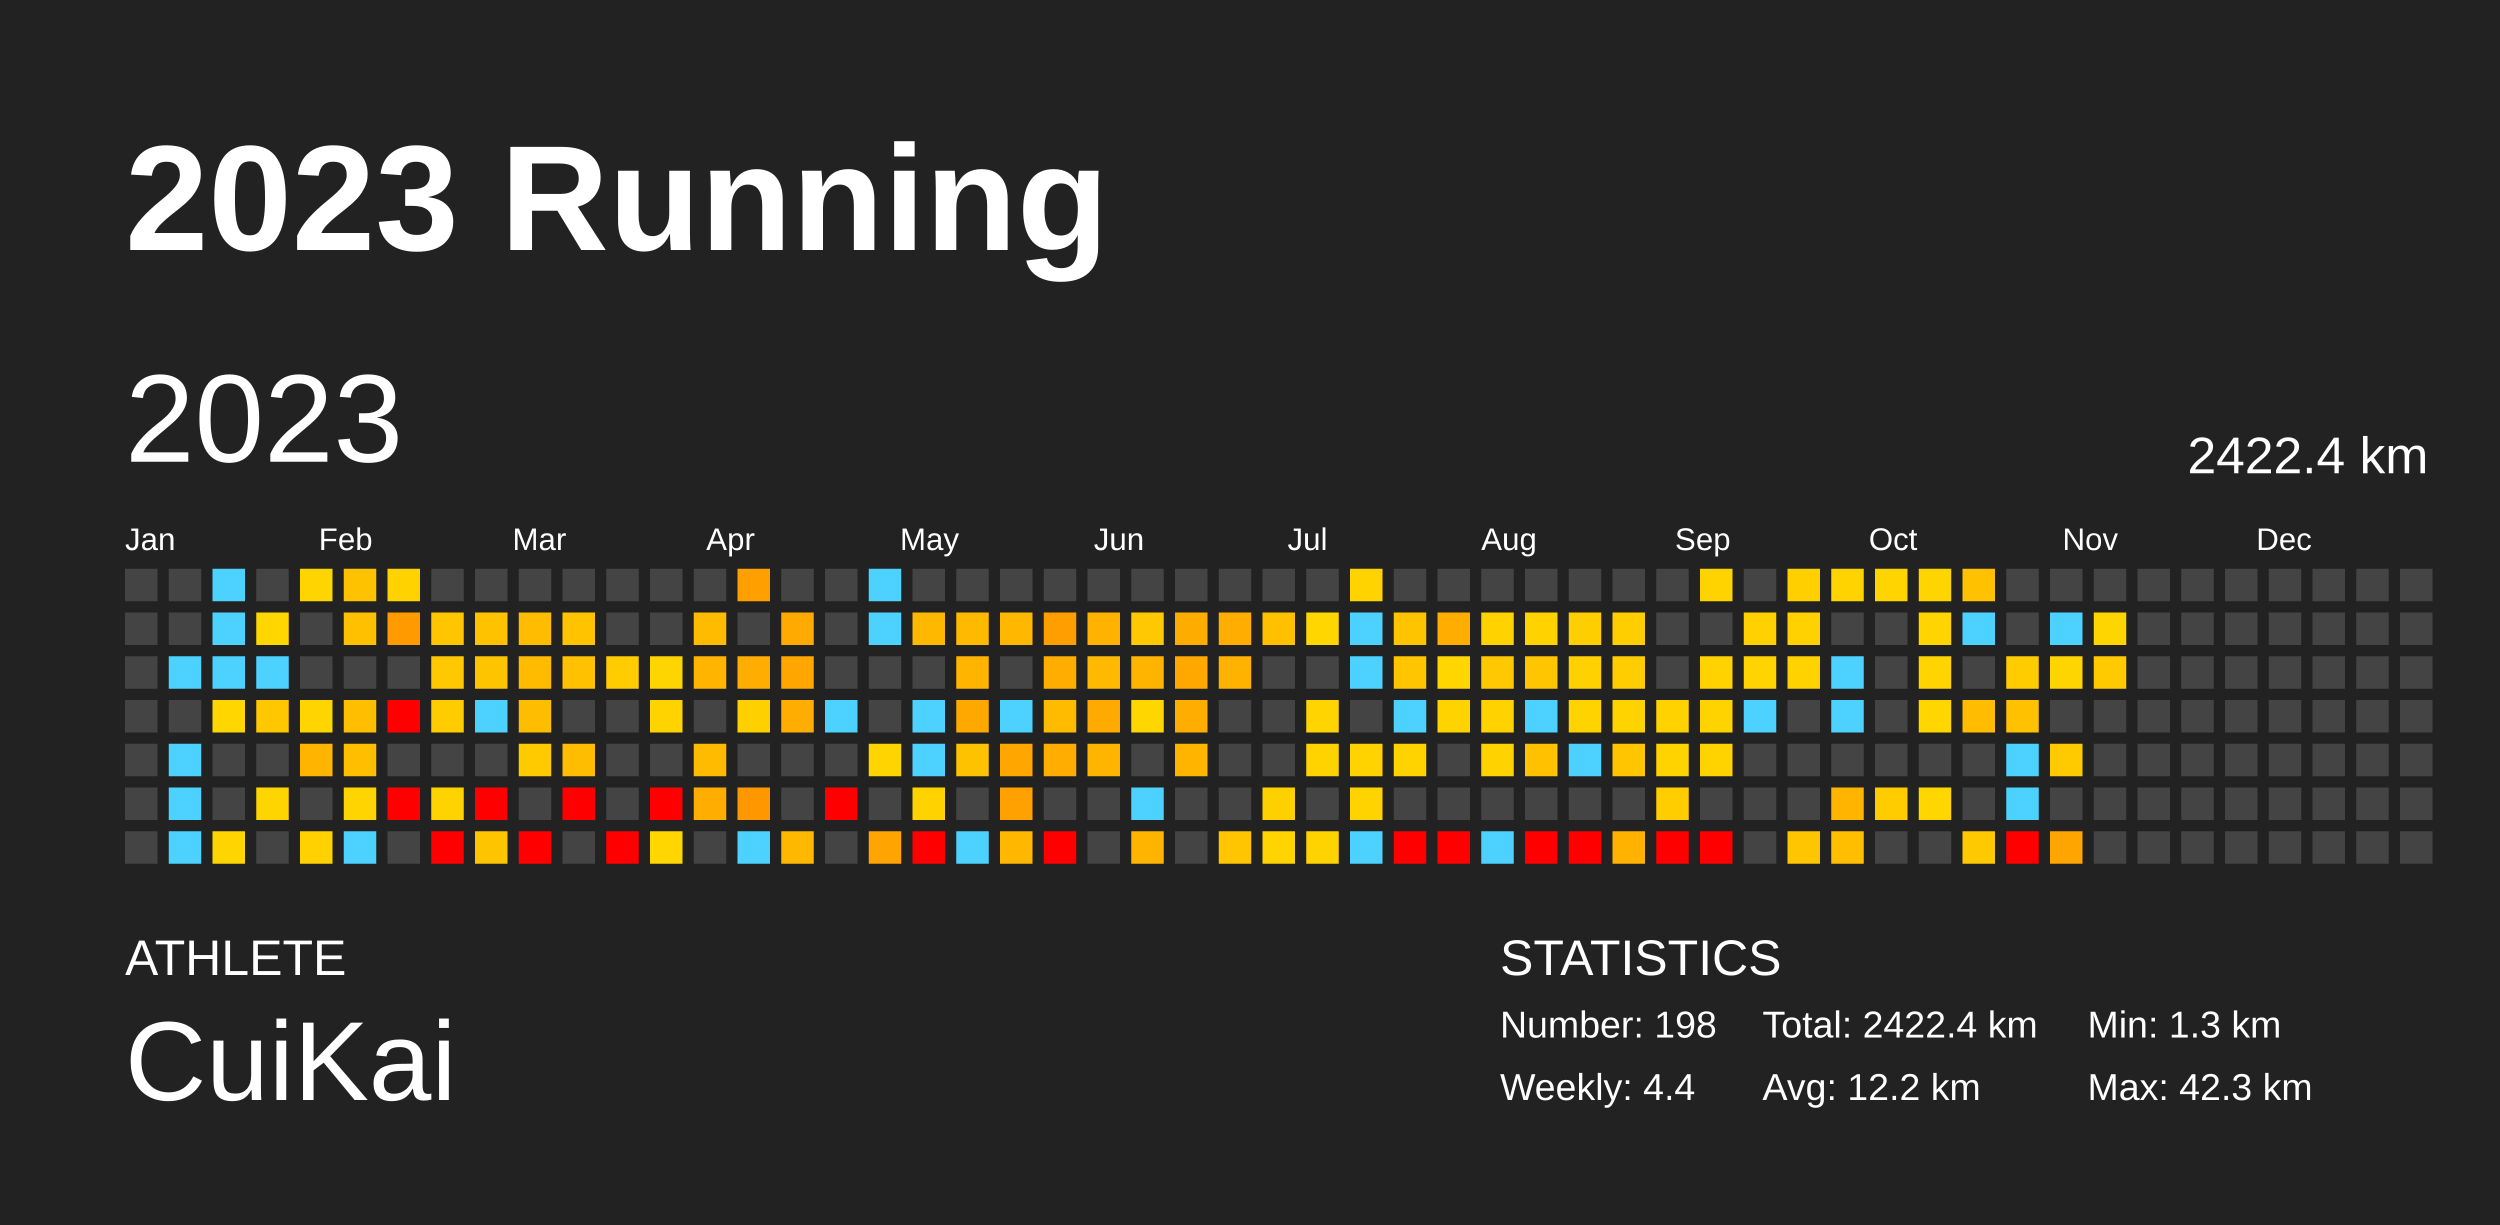
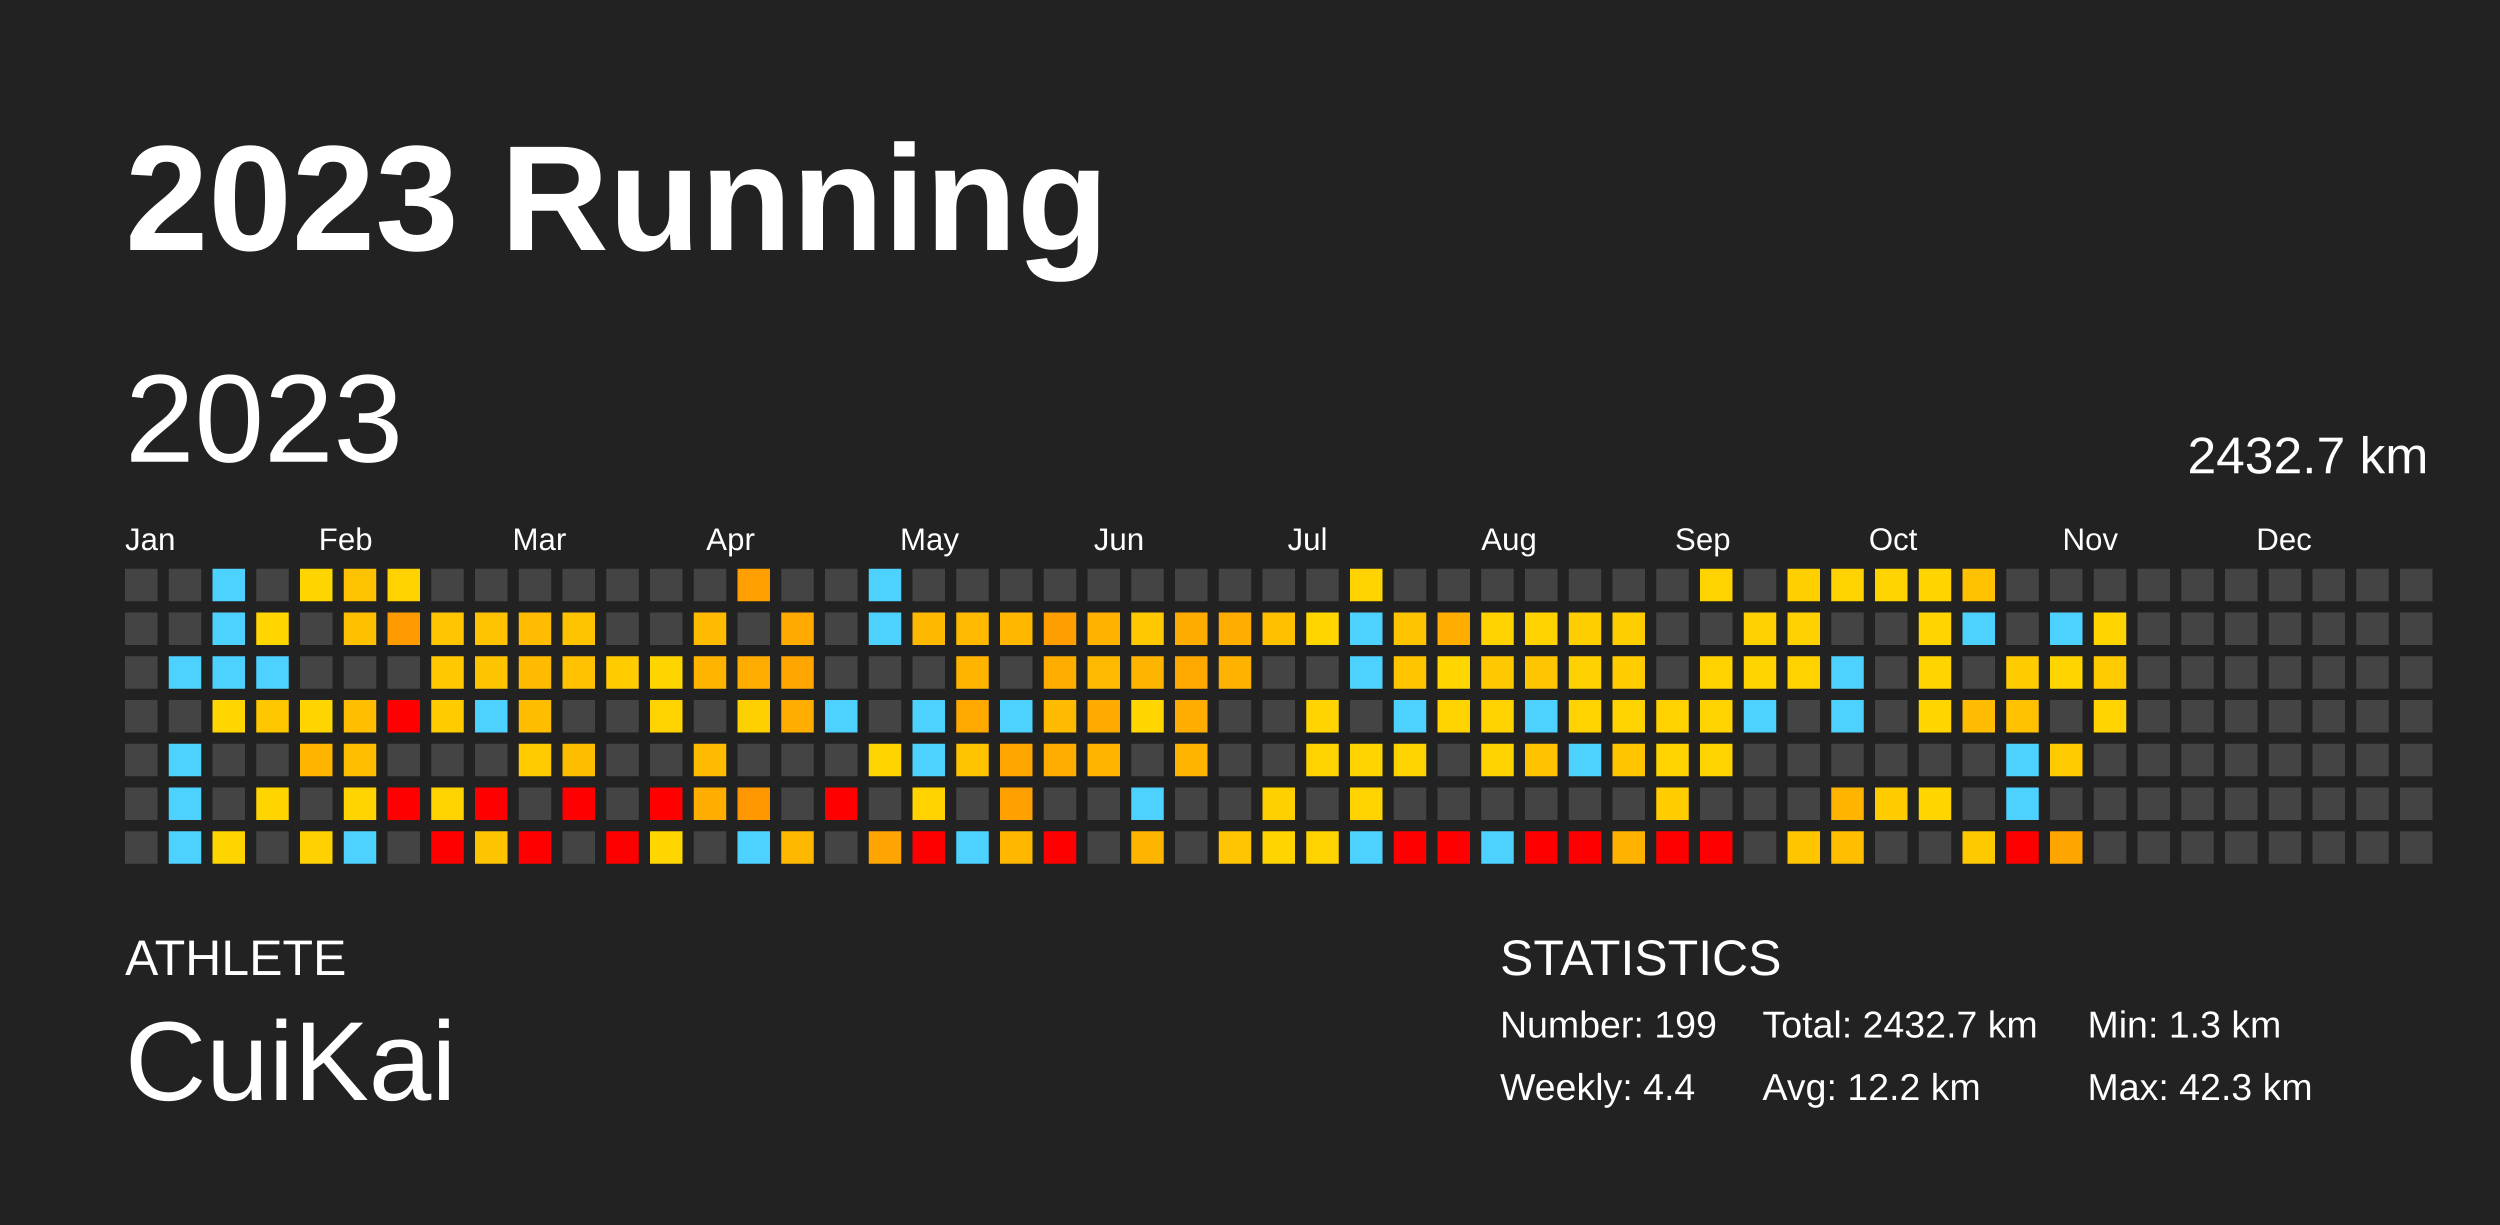
<svg xmlns="http://www.w3.org/2000/svg" baseProfile="full" height="98mm" version="1.1" viewBox="0,0,200,98" width="200mm">
  <defs />
  <rect fill="#222222" height="98" width="200" x="0" y="0" />
  <text fill="#FFFFFF" style="font-size:12px; font-family:Arial; font-weight:bold;" x="10" y="20">2023 Running</text>
  <text fill="#FFFFFF" style="font-size:4px; font-family:Arial" x="10" y="78">ATHLETE</text>
  <text fill="#FFFFFF" style="font-size:9px; font-family:Arial" x="10" y="88">CuiKai</text>
  <text fill="#FFFFFF" style="font-size:4px; font-family:Arial" x="120" y="78">STATISTICS</text>
-   <text fill="#FFFFFF" style="font-size:3px; font-family:Arial" x="120" y="83">Number: 198</text>
+   <text fill="#FFFFFF" style="font-size:3px; font-family:Arial" x="120" y="83">Number: 199</text>
  <text fill="#FFFFFF" style="font-size:3px; font-family:Arial" x="120" y="88">Weekly: 4.4</text>
-   <text fill="#FFFFFF" style="font-size:3px; font-family:Arial" x="141" y="83">Total: 2422.4 km</text>
+   <text fill="#FFFFFF" style="font-size:3px; font-family:Arial" x="141" y="83">Total: 2432.7 km</text>
  <text fill="#FFFFFF" style="font-size:3px; font-family:Arial" x="141" y="88">Avg: 12.2 km</text>
  <text fill="#FFFFFF" style="font-size:3px; font-family:Arial" x="167" y="83">Min: 1.3 km</text>
  <text fill="#FFFFFF" style="font-size:3px; font-family:Arial" x="167" y="88">Max: 42.3 km</text>
  <text dominant-baseline="hanging" fill="#FFFFFF" style="font-size:10.0px; font-family:Arial;" x="10" y="30">2023</text>
-   <text dominant-baseline="hanging" fill="#FFFFFF" style="font-size:4.125px; font-family:Arial;" x="175" y="35">2422.4 km</text>
+   <text dominant-baseline="hanging" fill="#FFFFFF" style="font-size:4.125px; font-family:Arial;" x="175" y="35">2432.7 km</text>
  <text fill="#FFFFFF" style="font-size:2.5px; font-family:Arial" x="10.0" y="44">Jan</text>
  <text fill="#FFFFFF" style="font-size:2.5px; font-family:Arial" x="25.5" y="44">Feb</text>
  <text fill="#FFFFFF" style="font-size:2.5px; font-family:Arial" x="41.0" y="44">Mar</text>
  <text fill="#FFFFFF" style="font-size:2.5px; font-family:Arial" x="56.5" y="44">Apr</text>
  <text fill="#FFFFFF" style="font-size:2.5px; font-family:Arial" x="72.0" y="44">May</text>
  <text fill="#FFFFFF" style="font-size:2.5px; font-family:Arial" x="87.5" y="44">Jun</text>
  <text fill="#FFFFFF" style="font-size:2.5px; font-family:Arial" x="103.0" y="44">Jul</text>
  <text fill="#FFFFFF" style="font-size:2.5px; font-family:Arial" x="118.5" y="44">Aug</text>
  <text fill="#FFFFFF" style="font-size:2.5px; font-family:Arial" x="134.0" y="44">Sep</text>
  <text fill="#FFFFFF" style="font-size:2.5px; font-family:Arial" x="149.5" y="44">Oct</text>
  <text fill="#FFFFFF" style="font-size:2.5px; font-family:Arial" x="165.0" y="44">Nov</text>
  <text fill="#FFFFFF" style="font-size:2.5px; font-family:Arial" x="180.5" y="44">Dec</text>
  <rect fill="#444444" height="2.6" width="2.6" x="10.0" y="45.5" />
  <rect fill="#444444" height="2.6" width="2.6" x="10.0" y="49.0" />
  <rect fill="#444444" height="2.6" width="2.6" x="10.0" y="52.5" />
  <rect fill="#444444" height="2.6" width="2.6" x="10.0" y="56.0" />
  <rect fill="#444444" height="2.6" width="2.6" x="10.0" y="59.5" />
  <rect fill="#444444" height="2.6" width="2.6" x="10.0" y="63.0" />
  <rect fill="#444444" height="2.6" width="2.6" x="10.0" y="66.5" />
  <rect fill="#444444" height="2.6" width="2.6" x="13.5" y="45.5" />
  <rect fill="#444444" height="2.6" width="2.6" x="13.5" y="49.0" />
  <rect fill="#4dd2ff" height="2.6" width="2.6" x="13.5" y="52.5" />
  <rect fill="#444444" height="2.6" width="2.6" x="13.5" y="56.0" />
  <rect fill="#4dd2ff" height="2.6" width="2.6" x="13.5" y="59.5" />
  <rect fill="#4dd2ff" height="2.6" width="2.6" x="13.5" y="63.0" />
  <rect fill="#4dd2ff" height="2.6" width="2.6" x="13.5" y="66.5" />
  <rect fill="#4dd2ff" height="2.6" width="2.6" x="17.0" y="45.5" />
  <rect fill="#4dd2ff" height="2.6" width="2.6" x="17.0" y="49.0" />
  <rect fill="#4dd2ff" height="2.6" width="2.6" x="17.0" y="52.5" />
  <rect fill="#ffd600" height="2.6" width="2.6" x="17.0" y="56.0" />
  <rect fill="#444444" height="2.6" width="2.6" x="17.0" y="59.5" />
  <rect fill="#444444" height="2.6" width="2.6" x="17.0" y="63.0" />
  <rect fill="#ffd500" height="2.6" width="2.6" x="17.0" y="66.5" />
  <rect fill="#444444" height="2.6" width="2.6" x="20.5" y="45.5" />
  <rect fill="#ffd600" height="2.6" width="2.6" x="20.5" y="49.0" />
  <rect fill="#4dd2ff" height="2.6" width="2.6" x="20.5" y="52.5" />
  <rect fill="#ffc700" height="2.6" width="2.6" x="20.5" y="56.0" />
  <rect fill="#444444" height="2.6" width="2.6" x="20.5" y="59.5" />
  <rect fill="#ffd500" height="2.6" width="2.6" x="20.5" y="63.0" />
  <rect fill="#444444" height="2.6" width="2.6" x="20.5" y="66.5" />
  <rect fill="#ffd500" height="2.6" width="2.6" x="24.0" y="45.5" />
  <rect fill="#444444" height="2.6" width="2.6" x="24.0" y="49.0" />
  <rect fill="#444444" height="2.6" width="2.6" x="24.0" y="52.5" />
  <rect fill="#ffd500" height="2.6" width="2.6" x="24.0" y="56.0" />
  <rect fill="#ffb500" height="2.6" width="2.6" x="24.0" y="59.5" />
  <rect fill="#444444" height="2.6" width="2.6" x="24.0" y="63.0" />
  <rect fill="#ffd100" height="2.6" width="2.6" x="24.0" y="66.5" />
  <rect fill="#ffc200" height="2.6" width="2.6" x="27.5" y="45.5" />
  <rect fill="#ffc000" height="2.6" width="2.6" x="27.5" y="49.0" />
  <rect fill="#444444" height="2.6" width="2.6" x="27.5" y="52.5" />
  <rect fill="#ffbf00" height="2.6" width="2.6" x="27.5" y="56.0" />
  <rect fill="#ffbf00" height="2.6" width="2.6" x="27.5" y="59.5" />
  <rect fill="#ffd400" height="2.6" width="2.6" x="27.5" y="63.0" />
  <rect fill="#4dd2ff" height="2.6" width="2.6" x="27.5" y="66.5" />
  <rect fill="#ffd200" height="2.6" width="2.6" x="31.0" y="45.5" />
  <rect fill="#ff9a00" height="2.6" width="2.6" x="31.0" y="49.0" />
  <rect fill="#444444" height="2.6" width="2.6" x="31.0" y="52.5" />
  <rect fill="red" height="2.6" width="2.6" x="31.0" y="56.0" />
  <rect fill="#444444" height="2.6" width="2.6" x="31.0" y="59.5" />
  <rect fill="red" height="2.6" width="2.6" x="31.0" y="63.0" />
  <rect fill="#444444" height="2.6" width="2.6" x="31.0" y="66.5" />
  <rect fill="#444444" height="2.6" width="2.6" x="34.5" y="45.5" />
  <rect fill="#ffc500" height="2.6" width="2.6" x="34.5" y="49.0" />
  <rect fill="#ffc800" height="2.6" width="2.6" x="34.5" y="52.5" />
  <rect fill="#ffcc00" height="2.6" width="2.6" x="34.5" y="56.0" />
  <rect fill="#444444" height="2.6" width="2.6" x="34.5" y="59.5" />
  <rect fill="#ffd300" height="2.6" width="2.6" x="34.5" y="63.0" />
  <rect fill="red" height="2.6" width="2.6" x="34.5" y="66.5" />
  <rect fill="#444444" height="2.6" width="2.6" x="38.0" y="45.5" />
  <rect fill="#ffc200" height="2.6" width="2.6" x="38.0" y="49.0" />
  <rect fill="#ffc400" height="2.6" width="2.6" x="38.0" y="52.5" />
  <rect fill="#4dd2ff" height="2.6" width="2.6" x="38.0" y="56.0" />
  <rect fill="#444444" height="2.6" width="2.6" x="38.0" y="59.5" />
  <rect fill="red" height="2.6" width="2.6" x="38.0" y="63.0" />
  <rect fill="#ffc400" height="2.6" width="2.6" x="38.0" y="66.5" />
  <rect fill="#444444" height="2.6" width="2.6" x="41.5" y="45.5" />
  <rect fill="#ffbc00" height="2.6" width="2.6" x="41.5" y="49.0" />
  <rect fill="#ffbb00" height="2.6" width="2.6" x="41.5" y="52.5" />
  <rect fill="#ffbd00" height="2.6" width="2.6" x="41.5" y="56.0" />
  <rect fill="#ffca00" height="2.6" width="2.6" x="41.5" y="59.5" />
  <rect fill="#444444" height="2.6" width="2.6" x="41.5" y="63.0" />
  <rect fill="red" height="2.6" width="2.6" x="41.5" y="66.5" />
  <rect fill="#444444" height="2.6" width="2.6" x="45.0" y="45.5" />
  <rect fill="#ffc300" height="2.6" width="2.6" x="45.0" y="49.0" />
  <rect fill="#ffc100" height="2.6" width="2.6" x="45.0" y="52.5" />
  <rect fill="#444444" height="2.6" width="2.6" x="45.0" y="56.0" />
  <rect fill="#ffbd00" height="2.6" width="2.6" x="45.0" y="59.5" />
  <rect fill="red" height="2.6" width="2.6" x="45.0" y="63.0" />
  <rect fill="#444444" height="2.6" width="2.6" x="45.0" y="66.5" />
  <rect fill="#444444" height="2.6" width="2.6" x="48.5" y="45.5" />
  <rect fill="#444444" height="2.6" width="2.6" x="48.5" y="49.0" />
  <rect fill="#ffcc00" height="2.6" width="2.6" x="48.5" y="52.5" />
  <rect fill="#444444" height="2.6" width="2.6" x="48.5" y="56.0" />
  <rect fill="#444444" height="2.6" width="2.6" x="48.5" y="59.5" />
  <rect fill="#444444" height="2.6" width="2.6" x="48.5" y="63.0" />
  <rect fill="red" height="2.6" width="2.6" x="48.5" y="66.5" />
  <rect fill="#444444" height="2.6" width="2.6" x="52.0" y="45.5" />
  <rect fill="#444444" height="2.6" width="2.6" x="52.0" y="49.0" />
  <rect fill="#ffd500" height="2.6" width="2.6" x="52.0" y="52.5" />
  <rect fill="#ffd300" height="2.6" width="2.6" x="52.0" y="56.0" />
  <rect fill="#444444" height="2.6" width="2.6" x="52.0" y="59.5" />
  <rect fill="red" height="2.6" width="2.6" x="52.0" y="63.0" />
  <rect fill="#ffd600" height="2.6" width="2.6" x="52.0" y="66.5" />
  <rect fill="#444444" height="2.6" width="2.6" x="55.5" y="45.5" />
  <rect fill="#ffbb00" height="2.6" width="2.6" x="55.5" y="49.0" />
  <rect fill="#ffb500" height="2.6" width="2.6" x="55.5" y="52.5" />
  <rect fill="#444444" height="2.6" width="2.6" x="55.5" y="56.0" />
  <rect fill="#ffbb00" height="2.6" width="2.6" x="55.5" y="59.5" />
  <rect fill="#ffad00" height="2.6" width="2.6" x="55.5" y="63.0" />
  <rect fill="#444444" height="2.6" width="2.6" x="55.5" y="66.5" />
  <rect fill="#ffa000" height="2.6" width="2.6" x="59.0" y="45.5" />
  <rect fill="#444444" height="2.6" width="2.6" x="59.0" y="49.0" />
  <rect fill="#ffad00" height="2.6" width="2.6" x="59.0" y="52.5" />
  <rect fill="#ffd000" height="2.6" width="2.6" x="59.0" y="56.0" />
  <rect fill="#444444" height="2.6" width="2.6" x="59.0" y="59.5" />
  <rect fill="#ff9800" height="2.6" width="2.6" x="59.0" y="63.0" />
  <rect fill="#4dd2ff" height="2.6" width="2.6" x="59.0" y="66.5" />
  <rect fill="#444444" height="2.6" width="2.6" x="62.5" y="45.5" />
  <rect fill="#ffaa00" height="2.6" width="2.6" x="62.5" y="49.0" />
  <rect fill="#ffa700" height="2.6" width="2.6" x="62.5" y="52.5" />
  <rect fill="#ffad00" height="2.6" width="2.6" x="62.5" y="56.0" />
  <rect fill="#444444" height="2.6" width="2.6" x="62.5" y="59.5" />
  <rect fill="#444444" height="2.6" width="2.6" x="62.5" y="63.0" />
  <rect fill="#ffb800" height="2.6" width="2.6" x="62.5" y="66.5" />
  <rect fill="#444444" height="2.6" width="2.6" x="66.0" y="45.5" />
  <rect fill="#444444" height="2.6" width="2.6" x="66.0" y="49.0" />
  <rect fill="#444444" height="2.6" width="2.6" x="66.0" y="52.5" />
  <rect fill="#4dd2ff" height="2.6" width="2.6" x="66.0" y="56.0" />
  <rect fill="#444444" height="2.6" width="2.6" x="66.0" y="59.5" />
  <rect fill="red" height="2.6" width="2.6" x="66.0" y="63.0" />
  <rect fill="#444444" height="2.6" width="2.6" x="66.0" y="66.5" />
  <rect fill="#4dd2ff" height="2.6" width="2.6" x="69.5" y="45.5" />
  <rect fill="#4dd2ff" height="2.6" width="2.6" x="69.5" y="49.0" />
  <rect fill="#444444" height="2.6" width="2.6" x="69.5" y="52.5" />
  <rect fill="#444444" height="2.6" width="2.6" x="69.5" y="56.0" />
  <rect fill="#ffd500" height="2.6" width="2.6" x="69.5" y="59.5" />
  <rect fill="#444444" height="2.6" width="2.6" x="69.5" y="63.0" />
  <rect fill="#ffa400" height="2.6" width="2.6" x="69.5" y="66.5" />
  <rect fill="#444444" height="2.6" width="2.6" x="73.0" y="45.5" />
  <rect fill="#ffb800" height="2.6" width="2.6" x="73.0" y="49.0" />
  <rect fill="#444444" height="2.6" width="2.6" x="73.0" y="52.5" />
  <rect fill="#4dd2ff" height="2.6" width="2.6" x="73.0" y="56.0" />
  <rect fill="#4dd2ff" height="2.6" width="2.6" x="73.0" y="59.5" />
  <rect fill="#ffd200" height="2.6" width="2.6" x="73.0" y="63.0" />
  <rect fill="red" height="2.6" width="2.6" x="73.0" y="66.5" />
  <rect fill="#444444" height="2.6" width="2.6" x="76.5" y="45.5" />
  <rect fill="#ffba00" height="2.6" width="2.6" x="76.5" y="49.0" />
  <rect fill="#ffb500" height="2.6" width="2.6" x="76.5" y="52.5" />
  <rect fill="#ffa900" height="2.6" width="2.6" x="76.5" y="56.0" />
  <rect fill="#ffc200" height="2.6" width="2.6" x="76.5" y="59.5" />
  <rect fill="#444444" height="2.6" width="2.6" x="76.5" y="63.0" />
  <rect fill="#4dd2ff" height="2.6" width="2.6" x="76.5" y="66.5" />
  <rect fill="#444444" height="2.6" width="2.6" x="80.0" y="45.5" />
  <rect fill="#ffb700" height="2.6" width="2.6" x="80.0" y="49.0" />
  <rect fill="#444444" height="2.6" width="2.6" x="80.0" y="52.5" />
  <rect fill="#4dd2ff" height="2.6" width="2.6" x="80.0" y="56.0" />
  <rect fill="#ffa700" height="2.6" width="2.6" x="80.0" y="59.5" />
  <rect fill="#ffa100" height="2.6" width="2.6" x="80.0" y="63.0" />
  <rect fill="#ffb700" height="2.6" width="2.6" x="80.0" y="66.5" />
  <rect fill="#444444" height="2.6" width="2.6" x="83.5" y="45.5" />
  <rect fill="#ff9e00" height="2.6" width="2.6" x="83.5" y="49.0" />
  <rect fill="#ffae00" height="2.6" width="2.6" x="83.5" y="52.5" />
  <rect fill="#ffbb00" height="2.6" width="2.6" x="83.5" y="56.0" />
  <rect fill="#ffad00" height="2.6" width="2.6" x="83.5" y="59.5" />
  <rect fill="#444444" height="2.6" width="2.6" x="83.5" y="63.0" />
  <rect fill="red" height="2.6" width="2.6" x="83.5" y="66.5" />
  <rect fill="#444444" height="2.6" width="2.6" x="87.0" y="45.5" />
  <rect fill="#ffb200" height="2.6" width="2.6" x="87.0" y="49.0" />
  <rect fill="#ffba00" height="2.6" width="2.6" x="87.0" y="52.5" />
  <rect fill="#ffaa00" height="2.6" width="2.6" x="87.0" y="56.0" />
  <rect fill="#ffb500" height="2.6" width="2.6" x="87.0" y="59.5" />
  <rect fill="#444444" height="2.6" width="2.6" x="87.0" y="63.0" />
  <rect fill="#444444" height="2.6" width="2.6" x="87.0" y="66.5" />
  <rect fill="#444444" height="2.6" width="2.6" x="90.5" y="45.5" />
  <rect fill="#ffc800" height="2.6" width="2.6" x="90.5" y="49.0" />
  <rect fill="#ffb400" height="2.6" width="2.6" x="90.5" y="52.5" />
  <rect fill="#ffd600" height="2.6" width="2.6" x="90.5" y="56.0" />
  <rect fill="#444444" height="2.6" width="2.6" x="90.5" y="59.5" />
  <rect fill="#4dd2ff" height="2.6" width="2.6" x="90.5" y="63.0" />
  <rect fill="#ffb400" height="2.6" width="2.6" x="90.5" y="66.5" />
  <rect fill="#444444" height="2.6" width="2.6" x="94.0" y="45.5" />
  <rect fill="#ffac00" height="2.6" width="2.6" x="94.0" y="49.0" />
  <rect fill="#ffa900" height="2.6" width="2.6" x="94.0" y="52.5" />
  <rect fill="#ffad00" height="2.6" width="2.6" x="94.0" y="56.0" />
  <rect fill="#ffb500" height="2.6" width="2.6" x="94.0" y="59.5" />
  <rect fill="#444444" height="2.6" width="2.6" x="94.0" y="63.0" />
  <rect fill="#444444" height="2.6" width="2.6" x="94.0" y="66.5" />
  <rect fill="#444444" height="2.6" width="2.6" x="97.5" y="45.5" />
  <rect fill="#ffae00" height="2.6" width="2.6" x="97.5" y="49.0" />
  <rect fill="#ffb300" height="2.6" width="2.6" x="97.5" y="52.5" />
  <rect fill="#444444" height="2.6" width="2.6" x="97.5" y="56.0" />
  <rect fill="#444444" height="2.6" width="2.6" x="97.5" y="59.5" />
  <rect fill="#444444" height="2.6" width="2.6" x="97.5" y="63.0" />
  <rect fill="#ffc500" height="2.6" width="2.6" x="97.5" y="66.5" />
  <rect fill="#444444" height="2.6" width="2.6" x="101.0" y="45.5" />
  <rect fill="#ffc000" height="2.6" width="2.6" x="101.0" y="49.0" />
  <rect fill="#444444" height="2.6" width="2.6" x="101.0" y="52.5" />
  <rect fill="#444444" height="2.6" width="2.6" x="101.0" y="56.0" />
  <rect fill="#444444" height="2.6" width="2.6" x="101.0" y="59.5" />
  <rect fill="#ffd000" height="2.6" width="2.6" x="101.0" y="63.0" />
  <rect fill="#ffd400" height="2.6" width="2.6" x="101.0" y="66.5" />
  <rect fill="#444444" height="2.6" width="2.6" x="104.5" y="45.5" />
  <rect fill="#ffd600" height="2.6" width="2.6" x="104.5" y="49.0" />
  <rect fill="#444444" height="2.6" width="2.6" x="104.5" y="52.5" />
  <rect fill="#ffd400" height="2.6" width="2.6" x="104.5" y="56.0" />
  <rect fill="#ffd300" height="2.6" width="2.6" x="104.5" y="59.5" />
  <rect fill="#444444" height="2.6" width="2.6" x="104.5" y="63.0" />
  <rect fill="#ffd300" height="2.6" width="2.6" x="104.5" y="66.5" />
  <rect fill="#ffd300" height="2.6" width="2.6" x="108.0" y="45.5" />
  <rect fill="#4dd2ff" height="2.6" width="2.6" x="108.0" y="49.0" />
  <rect fill="#4dd2ff" height="2.6" width="2.6" x="108.0" y="52.5" />
  <rect fill="#444444" height="2.6" width="2.6" x="108.0" y="56.0" />
  <rect fill="#ffd300" height="2.6" width="2.6" x="108.0" y="59.5" />
  <rect fill="#ffd300" height="2.6" width="2.6" x="108.0" y="63.0" />
  <rect fill="#4dd2ff" height="2.6" width="2.6" x="108.0" y="66.5" />
  <rect fill="#444444" height="2.6" width="2.6" x="111.5" y="45.5" />
  <rect fill="#ffc400" height="2.6" width="2.6" x="111.5" y="49.0" />
  <rect fill="#ffc600" height="2.6" width="2.6" x="111.5" y="52.5" />
  <rect fill="#4dd2ff" height="2.6" width="2.6" x="111.5" y="56.0" />
  <rect fill="#ffd300" height="2.6" width="2.6" x="111.5" y="59.5" />
  <rect fill="#444444" height="2.6" width="2.6" x="111.5" y="63.0" />
  <rect fill="red" height="2.6" width="2.6" x="111.5" y="66.5" />
  <rect fill="#444444" height="2.6" width="2.6" x="115.0" y="45.5" />
  <rect fill="#ffae00" height="2.6" width="2.6" x="115.0" y="49.0" />
  <rect fill="#ffd600" height="2.6" width="2.6" x="115.0" y="52.5" />
  <rect fill="#ffd300" height="2.6" width="2.6" x="115.0" y="56.0" />
  <rect fill="#444444" height="2.6" width="2.6" x="115.0" y="59.5" />
  <rect fill="#444444" height="2.6" width="2.6" x="115.0" y="63.0" />
  <rect fill="red" height="2.6" width="2.6" x="115.0" y="66.5" />
  <rect fill="#444444" height="2.6" width="2.6" x="118.5" y="45.5" />
  <rect fill="#ffd200" height="2.6" width="2.6" x="118.5" y="49.0" />
  <rect fill="#ffc800" height="2.6" width="2.6" x="118.5" y="52.5" />
  <rect fill="#ffd200" height="2.6" width="2.6" x="118.5" y="56.0" />
  <rect fill="#ffd200" height="2.6" width="2.6" x="118.5" y="59.5" />
  <rect fill="#444444" height="2.6" width="2.6" x="118.5" y="63.0" />
  <rect fill="#4dd2ff" height="2.6" width="2.6" x="118.5" y="66.5" />
  <rect fill="#444444" height="2.6" width="2.6" x="122.0" y="45.5" />
  <rect fill="#ffd200" height="2.6" width="2.6" x="122.0" y="49.0" />
  <rect fill="#ffc500" height="2.6" width="2.6" x="122.0" y="52.5" />
  <rect fill="#4dd2ff" height="2.6" width="2.6" x="122.0" y="56.0" />
  <rect fill="#ffc100" height="2.6" width="2.6" x="122.0" y="59.5" />
  <rect fill="#444444" height="2.6" width="2.6" x="122.0" y="63.0" />
  <rect fill="red" height="2.6" width="2.6" x="122.0" y="66.5" />
  <rect fill="#444444" height="2.6" width="2.6" x="125.5" y="45.5" />
  <rect fill="#ffce00" height="2.6" width="2.6" x="125.5" y="49.0" />
  <rect fill="#ffd100" height="2.6" width="2.6" x="125.5" y="52.5" />
  <rect fill="#ffd300" height="2.6" width="2.6" x="125.5" y="56.0" />
  <rect fill="#4dd2ff" height="2.6" width="2.6" x="125.5" y="59.5" />
  <rect fill="#444444" height="2.6" width="2.6" x="125.5" y="63.0" />
  <rect fill="red" height="2.6" width="2.6" x="125.5" y="66.5" />
  <rect fill="#444444" height="2.6" width="2.6" x="129.0" y="45.5" />
  <rect fill="#ffce00" height="2.6" width="2.6" x="129.0" y="49.0" />
  <rect fill="#ffcd00" height="2.6" width="2.6" x="129.0" y="52.5" />
  <rect fill="#ffd300" height="2.6" width="2.6" x="129.0" y="56.0" />
  <rect fill="#ffc600" height="2.6" width="2.6" x="129.0" y="59.5" />
  <rect fill="#444444" height="2.6" width="2.6" x="129.0" y="63.0" />
  <rect fill="#ffb200" height="2.6" width="2.6" x="129.0" y="66.5" />
  <rect fill="#444444" height="2.6" width="2.6" x="132.5" y="45.5" />
  <rect fill="#444444" height="2.6" width="2.6" x="132.5" y="49.0" />
  <rect fill="#444444" height="2.6" width="2.6" x="132.5" y="52.5" />
  <rect fill="#ffd200" height="2.6" width="2.6" x="132.5" y="56.0" />
  <rect fill="#ffd300" height="2.6" width="2.6" x="132.5" y="59.5" />
  <rect fill="#ffcd00" height="2.6" width="2.6" x="132.5" y="63.0" />
  <rect fill="red" height="2.6" width="2.6" x="132.5" y="66.5" />
  <rect fill="#ffd300" height="2.6" width="2.6" x="136.0" y="45.5" />
  <rect fill="#444444" height="2.6" width="2.6" x="136.0" y="49.0" />
  <rect fill="#ffd200" height="2.6" width="2.6" x="136.0" y="52.5" />
  <rect fill="#ffd300" height="2.6" width="2.6" x="136.0" y="56.0" />
  <rect fill="#ffd300" height="2.6" width="2.6" x="136.0" y="59.5" />
  <rect fill="#444444" height="2.6" width="2.6" x="136.0" y="63.0" />
  <rect fill="red" height="2.6" width="2.6" x="136.0" y="66.5" />
  <rect fill="#444444" height="2.6" width="2.6" x="139.5" y="45.5" />
  <rect fill="#ffd100" height="2.6" width="2.6" x="139.5" y="49.0" />
  <rect fill="#ffd400" height="2.6" width="2.6" x="139.5" y="52.5" />
  <rect fill="#4dd2ff" height="2.6" width="2.6" x="139.5" y="56.0" />
  <rect fill="#444444" height="2.6" width="2.6" x="139.5" y="59.5" />
  <rect fill="#444444" height="2.6" width="2.6" x="139.5" y="63.0" />
  <rect fill="#444444" height="2.6" width="2.6" x="139.5" y="66.5" />
  <rect fill="#ffcf00" height="2.6" width="2.6" x="143.0" y="45.5" />
  <rect fill="#ffd100" height="2.6" width="2.6" x="143.0" y="49.0" />
  <rect fill="#ffd200" height="2.6" width="2.6" x="143.0" y="52.5" />
  <rect fill="#444444" height="2.6" width="2.6" x="143.0" y="56.0" />
  <rect fill="#444444" height="2.6" width="2.6" x="143.0" y="59.5" />
  <rect fill="#444444" height="2.6" width="2.6" x="143.0" y="63.0" />
  <rect fill="#ffc600" height="2.6" width="2.6" x="143.0" y="66.5" />
  <rect fill="#ffd300" height="2.6" width="2.6" x="146.5" y="45.5" />
  <rect fill="#444444" height="2.6" width="2.6" x="146.5" y="49.0" />
  <rect fill="#4dd2ff" height="2.6" width="2.6" x="146.5" y="52.5" />
  <rect fill="#4dd2ff" height="2.6" width="2.6" x="146.5" y="56.0" />
  <rect fill="#444444" height="2.6" width="2.6" x="146.5" y="59.5" />
  <rect fill="#ffb500" height="2.6" width="2.6" x="146.5" y="63.0" />
  <rect fill="#ffbf00" height="2.6" width="2.6" x="146.5" y="66.5" />
  <rect fill="#ffd400" height="2.6" width="2.6" x="150.0" y="45.5" />
  <rect fill="#444444" height="2.6" width="2.6" x="150.0" y="49.0" />
  <rect fill="#444444" height="2.6" width="2.6" x="150.0" y="52.5" />
  <rect fill="#444444" height="2.6" width="2.6" x="150.0" y="56.0" />
  <rect fill="#444444" height="2.6" width="2.6" x="150.0" y="59.5" />
  <rect fill="#ffcc00" height="2.6" width="2.6" x="150.0" y="63.0" />
  <rect fill="#444444" height="2.6" width="2.6" x="150.0" y="66.5" />
  <rect fill="#ffd500" height="2.6" width="2.6" x="153.5" y="45.5" />
  <rect fill="#ffd400" height="2.6" width="2.6" x="153.5" y="49.0" />
  <rect fill="#ffd400" height="2.6" width="2.6" x="153.5" y="52.5" />
  <rect fill="#ffd600" height="2.6" width="2.6" x="153.5" y="56.0" />
  <rect fill="#444444" height="2.6" width="2.6" x="153.5" y="59.5" />
  <rect fill="#ffd600" height="2.6" width="2.6" x="153.5" y="63.0" />
  <rect fill="#444444" height="2.6" width="2.6" x="153.5" y="66.5" />
  <rect fill="#ffc100" height="2.6" width="2.6" x="157.0" y="45.5" />
  <rect fill="#4dd2ff" height="2.6" width="2.6" x="157.0" y="49.0" />
  <rect fill="#444444" height="2.6" width="2.6" x="157.0" y="52.5" />
  <rect fill="#ffbc00" height="2.6" width="2.6" x="157.0" y="56.0" />
  <rect fill="#444444" height="2.6" width="2.6" x="157.0" y="59.5" />
  <rect fill="#444444" height="2.6" width="2.6" x="157.0" y="63.0" />
  <rect fill="#ffc900" height="2.6" width="2.6" x="157.0" y="66.5" />
  <rect fill="#444444" height="2.6" width="2.6" x="160.5" y="45.5" />
  <rect fill="#444444" height="2.6" width="2.6" x="160.5" y="49.0" />
  <rect fill="#ffcc00" height="2.6" width="2.6" x="160.5" y="52.5" />
  <rect fill="#ffc100" height="2.6" width="2.6" x="160.5" y="56.0" />
  <rect fill="#4dd2ff" height="2.6" width="2.6" x="160.5" y="59.5" />
  <rect fill="#4dd2ff" height="2.6" width="2.6" x="160.5" y="63.0" />
  <rect fill="red" height="2.6" width="2.6" x="160.5" y="66.5" />
  <rect fill="#444444" height="2.6" width="2.6" x="164.0" y="45.5" />
  <rect fill="#4dd2ff" height="2.6" width="2.6" x="164.0" y="49.0" />
  <rect fill="#ffd500" height="2.6" width="2.6" x="164.0" y="52.5" />
  <rect fill="#444444" height="2.6" width="2.6" x="164.0" y="56.0" />
  <rect fill="#ffcb00" height="2.6" width="2.6" x="164.0" y="59.5" />
  <rect fill="#444444" height="2.6" width="2.6" x="164.0" y="63.0" />
  <rect fill="#ffa500" height="2.6" width="2.6" x="164.0" y="66.5" />
  <rect fill="#444444" height="2.6" width="2.6" x="167.5" y="45.5" />
  <rect fill="#ffd500" height="2.6" width="2.6" x="167.5" y="49.0" />
  <rect fill="#ffca00" height="2.6" width="2.6" x="167.5" y="52.5" />
-   <rect fill="#444444" height="2.6" width="2.6" x="167.5" y="56.0" />
+   <rect fill="#ffd400" height="2.6" width="2.6" x="167.5" y="56.0" />
  <rect fill="#444444" height="2.6" width="2.6" x="167.5" y="59.5" />
  <rect fill="#444444" height="2.6" width="2.6" x="167.5" y="63.0" />
  <rect fill="#444444" height="2.6" width="2.6" x="167.5" y="66.5" />
  <rect fill="#444444" height="2.6" width="2.6" x="171.0" y="45.5" />
  <rect fill="#444444" height="2.6" width="2.6" x="171.0" y="49.0" />
  <rect fill="#444444" height="2.6" width="2.6" x="171.0" y="52.5" />
  <rect fill="#444444" height="2.6" width="2.6" x="171.0" y="56.0" />
  <rect fill="#444444" height="2.6" width="2.6" x="171.0" y="59.5" />
  <rect fill="#444444" height="2.6" width="2.6" x="171.0" y="63.0" />
  <rect fill="#444444" height="2.6" width="2.6" x="171.0" y="66.5" />
  <rect fill="#444444" height="2.6" width="2.6" x="174.5" y="45.5" />
  <rect fill="#444444" height="2.6" width="2.6" x="174.5" y="49.0" />
  <rect fill="#444444" height="2.6" width="2.6" x="174.5" y="52.5" />
  <rect fill="#444444" height="2.6" width="2.6" x="174.5" y="56.0" />
  <rect fill="#444444" height="2.6" width="2.6" x="174.5" y="59.5" />
  <rect fill="#444444" height="2.6" width="2.6" x="174.5" y="63.0" />
  <rect fill="#444444" height="2.6" width="2.6" x="174.5" y="66.5" />
  <rect fill="#444444" height="2.6" width="2.6" x="178.0" y="45.5" />
  <rect fill="#444444" height="2.6" width="2.6" x="178.0" y="49.0" />
  <rect fill="#444444" height="2.6" width="2.6" x="178.0" y="52.5" />
  <rect fill="#444444" height="2.6" width="2.6" x="178.0" y="56.0" />
  <rect fill="#444444" height="2.6" width="2.6" x="178.0" y="59.5" />
  <rect fill="#444444" height="2.6" width="2.6" x="178.0" y="63.0" />
  <rect fill="#444444" height="2.6" width="2.6" x="178.0" y="66.5" />
  <rect fill="#444444" height="2.6" width="2.6" x="181.5" y="45.5" />
  <rect fill="#444444" height="2.6" width="2.6" x="181.5" y="49.0" />
  <rect fill="#444444" height="2.6" width="2.6" x="181.5" y="52.5" />
  <rect fill="#444444" height="2.6" width="2.6" x="181.5" y="56.0" />
  <rect fill="#444444" height="2.6" width="2.6" x="181.5" y="59.5" />
  <rect fill="#444444" height="2.6" width="2.6" x="181.5" y="63.0" />
  <rect fill="#444444" height="2.6" width="2.6" x="181.5" y="66.5" />
  <rect fill="#444444" height="2.6" width="2.6" x="185.0" y="45.5" />
  <rect fill="#444444" height="2.6" width="2.6" x="185.0" y="49.0" />
  <rect fill="#444444" height="2.6" width="2.6" x="185.0" y="52.5" />
  <rect fill="#444444" height="2.6" width="2.6" x="185.0" y="56.0" />
  <rect fill="#444444" height="2.6" width="2.6" x="185.0" y="59.5" />
  <rect fill="#444444" height="2.6" width="2.6" x="185.0" y="63.0" />
  <rect fill="#444444" height="2.6" width="2.6" x="185.0" y="66.5" />
  <rect fill="#444444" height="2.6" width="2.6" x="188.5" y="45.5" />
  <rect fill="#444444" height="2.6" width="2.6" x="188.5" y="49.0" />
  <rect fill="#444444" height="2.6" width="2.6" x="188.5" y="52.5" />
  <rect fill="#444444" height="2.6" width="2.6" x="188.5" y="56.0" />
  <rect fill="#444444" height="2.6" width="2.6" x="188.5" y="59.5" />
  <rect fill="#444444" height="2.6" width="2.6" x="188.5" y="63.0" />
  <rect fill="#444444" height="2.6" width="2.6" x="188.5" y="66.5" />
  <rect fill="#444444" height="2.6" width="2.6" x="192.0" y="45.5" />
  <rect fill="#444444" height="2.6" width="2.6" x="192.0" y="49.0" />
  <rect fill="#444444" height="2.6" width="2.6" x="192.0" y="52.5" />
  <rect fill="#444444" height="2.6" width="2.6" x="192.0" y="56.0" />
  <rect fill="#444444" height="2.6" width="2.6" x="192.0" y="59.5" />
  <rect fill="#444444" height="2.6" width="2.6" x="192.0" y="63.0" />
  <rect fill="#444444" height="2.6" width="2.6" x="192.0" y="66.5" />
</svg>
